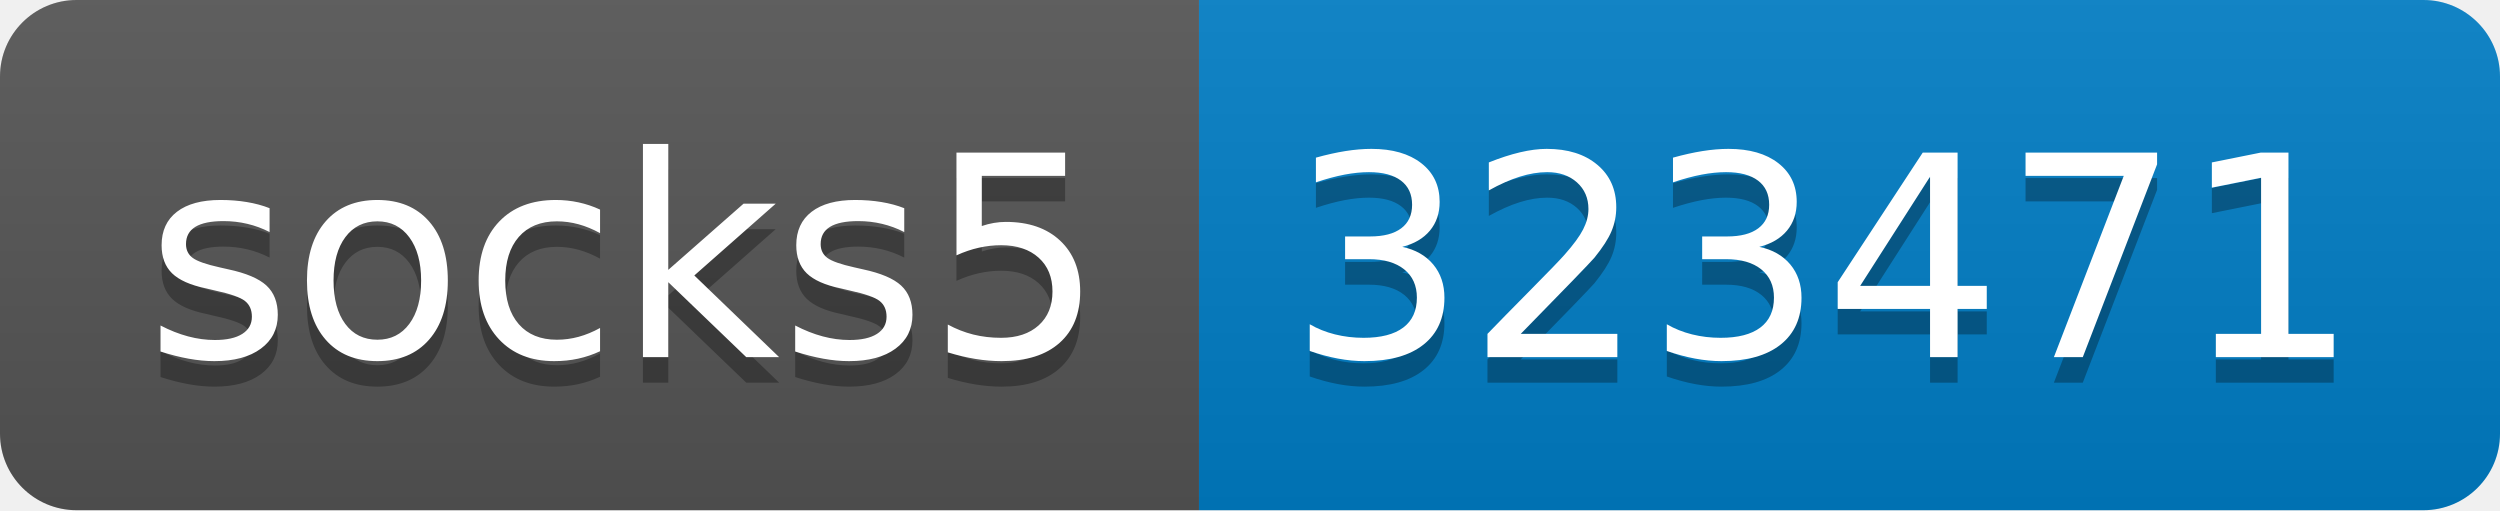
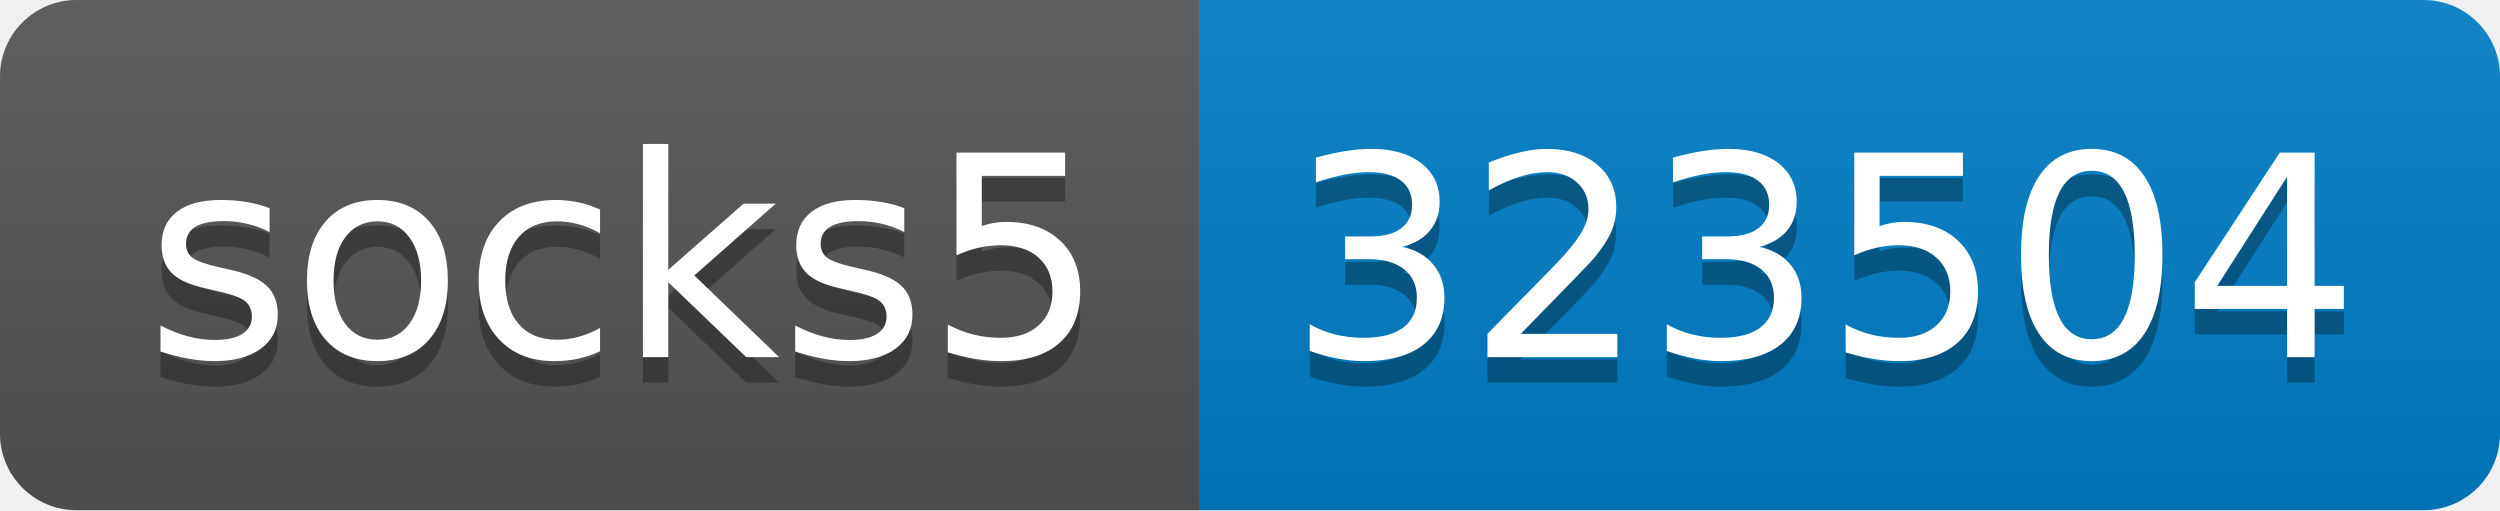
- <svg xmlns="http://www.w3.org/2000/svg" width="98" height="20" role="img" aria-label="socks5: 323471">
+ <svg xmlns="http://www.w3.org/2000/svg" width="98" height="20" role="img" aria-label="socks5: 323504">
  <linearGradient id="s" x2="0" y2="100%">
    <stop offset="0" stop-color="#bbb" stop-opacity=".1" />
    <stop offset="1" stop-opacity=".1" />
  </linearGradient>
  <clipPath id="r">
    <rect width="98" height="20" rx="3" fill="#fff" />
  </clipPath>
  <g clip-path="url(#r)">
    <rect width="47" height="20" fill="#555" />
    <rect x="47" width="51" height="20" fill="#007ec6" />
    <rect width="98" height="20" fill="url(#s)" />
  </g>
  <g fill="#fff" text-anchor="middle" font-family="Verdana,Geneva,DejaVu Sans,sans-serif" text-rendering="geometricPrecision" font-size="110">
    <text aria-hidden="true" x="245" y="150" fill="#010101" fill-opacity=".3" transform="scale(.1)" textLength="370">socks5</text>
    <text x="245" y="140" transform="scale(.1)" fill="#fff" textLength="370">socks5</text>
-     <text aria-hidden="true" x="715" y="150" fill="#010101" fill-opacity=".3" transform="scale(.1)" textLength="410">323471</text>
-     <text x="715" y="140" transform="scale(.1)" fill="#fff" textLength="410">323471</text>
+     <text aria-hidden="true" x="715" y="150" fill="#010101" fill-opacity=".3" transform="scale(.1)" textLength="410">323504</text>
+     <text x="715" y="140" transform="scale(.1)" fill="#fff" textLength="410">323504</text>
  </g>
</svg>
